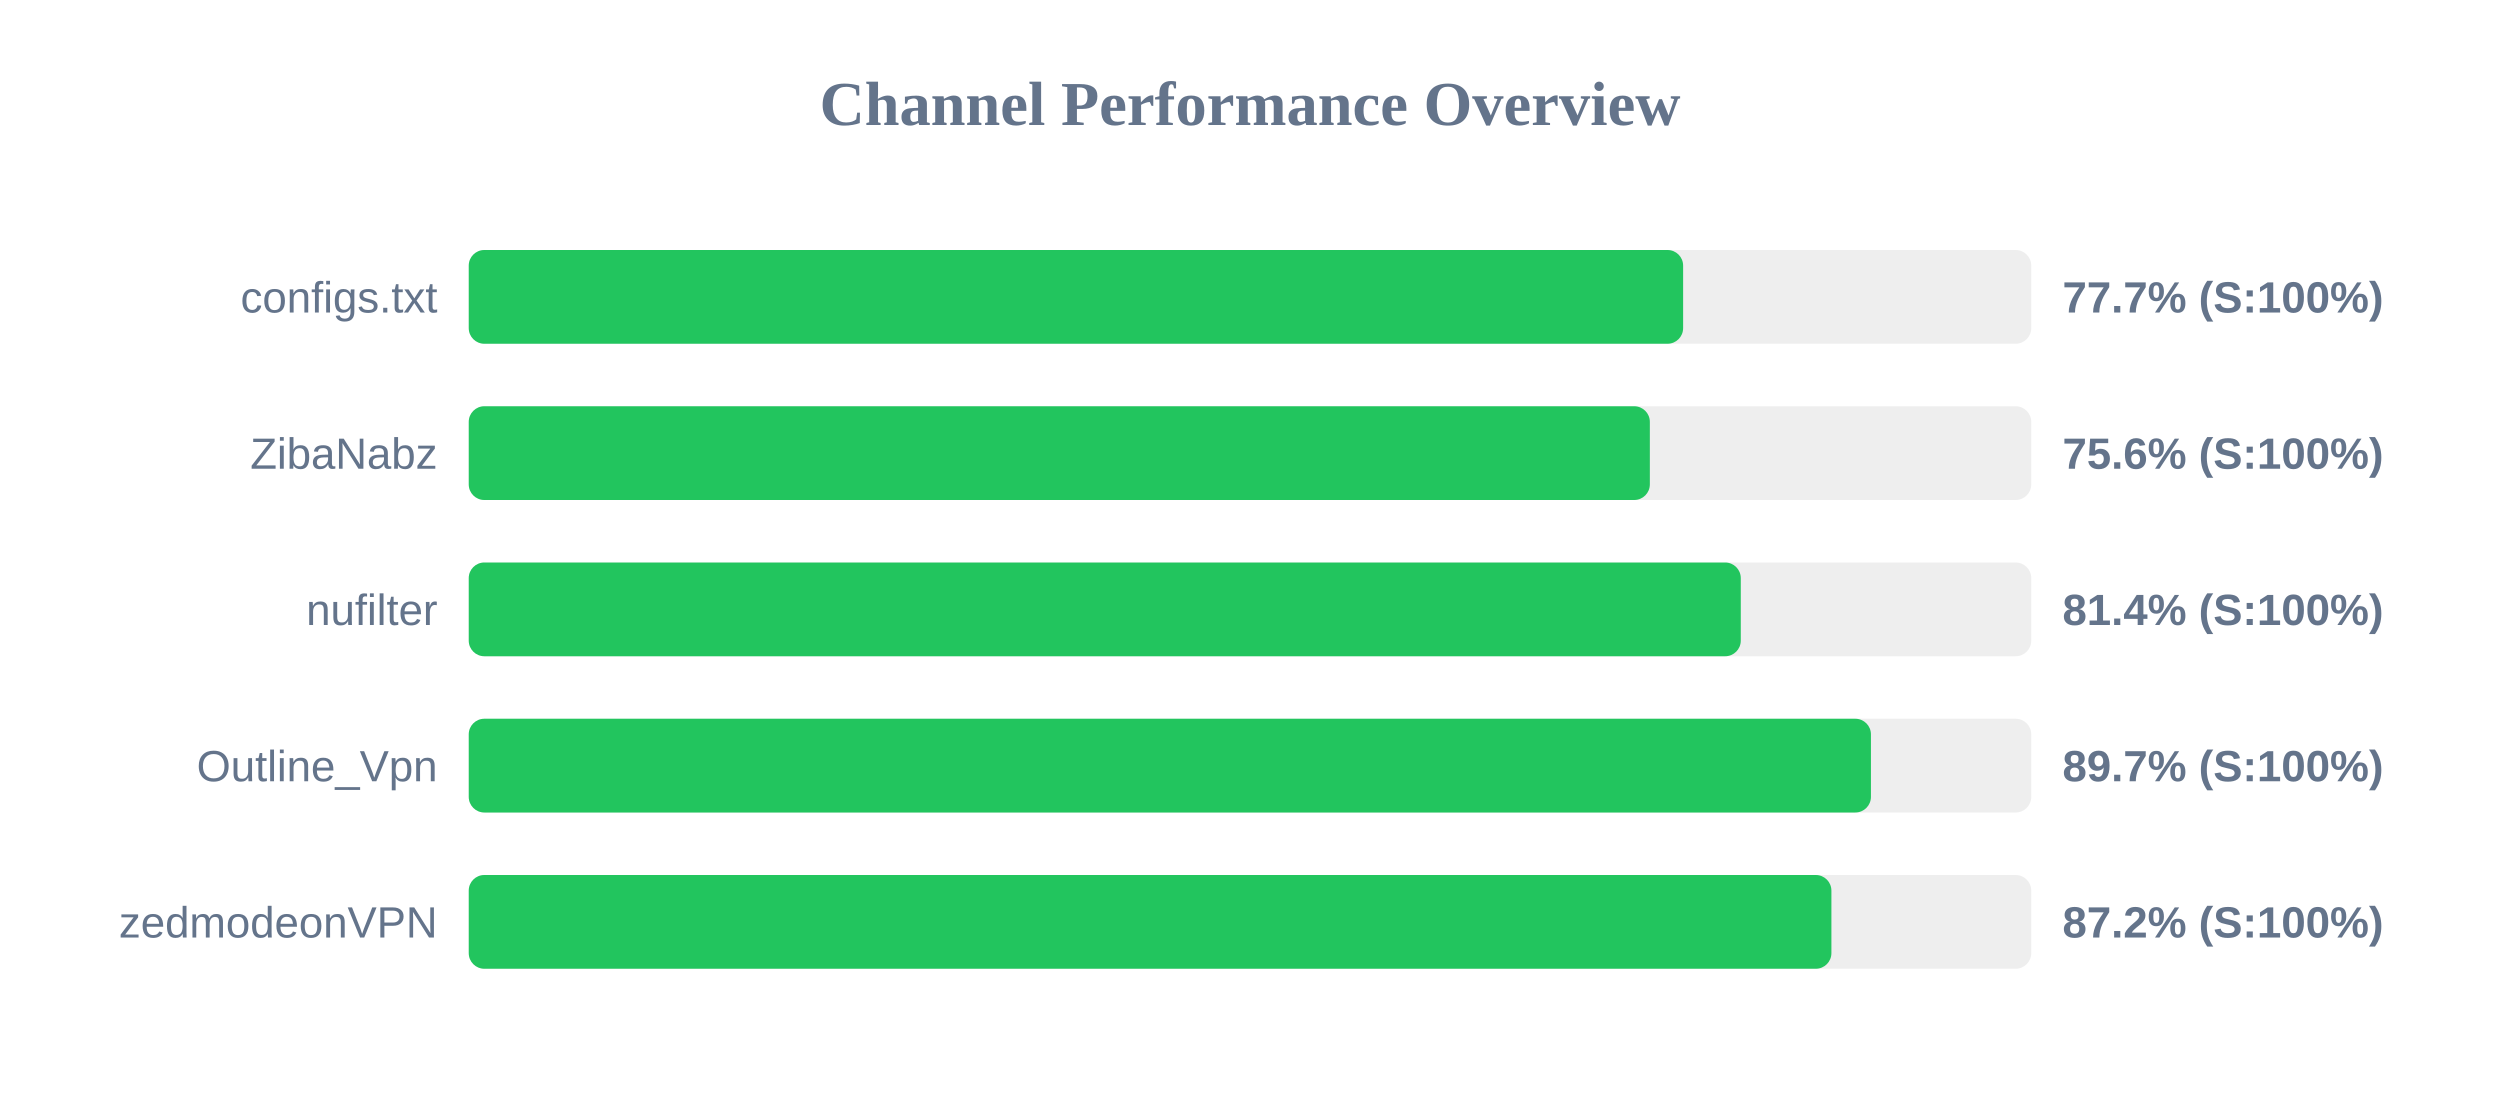
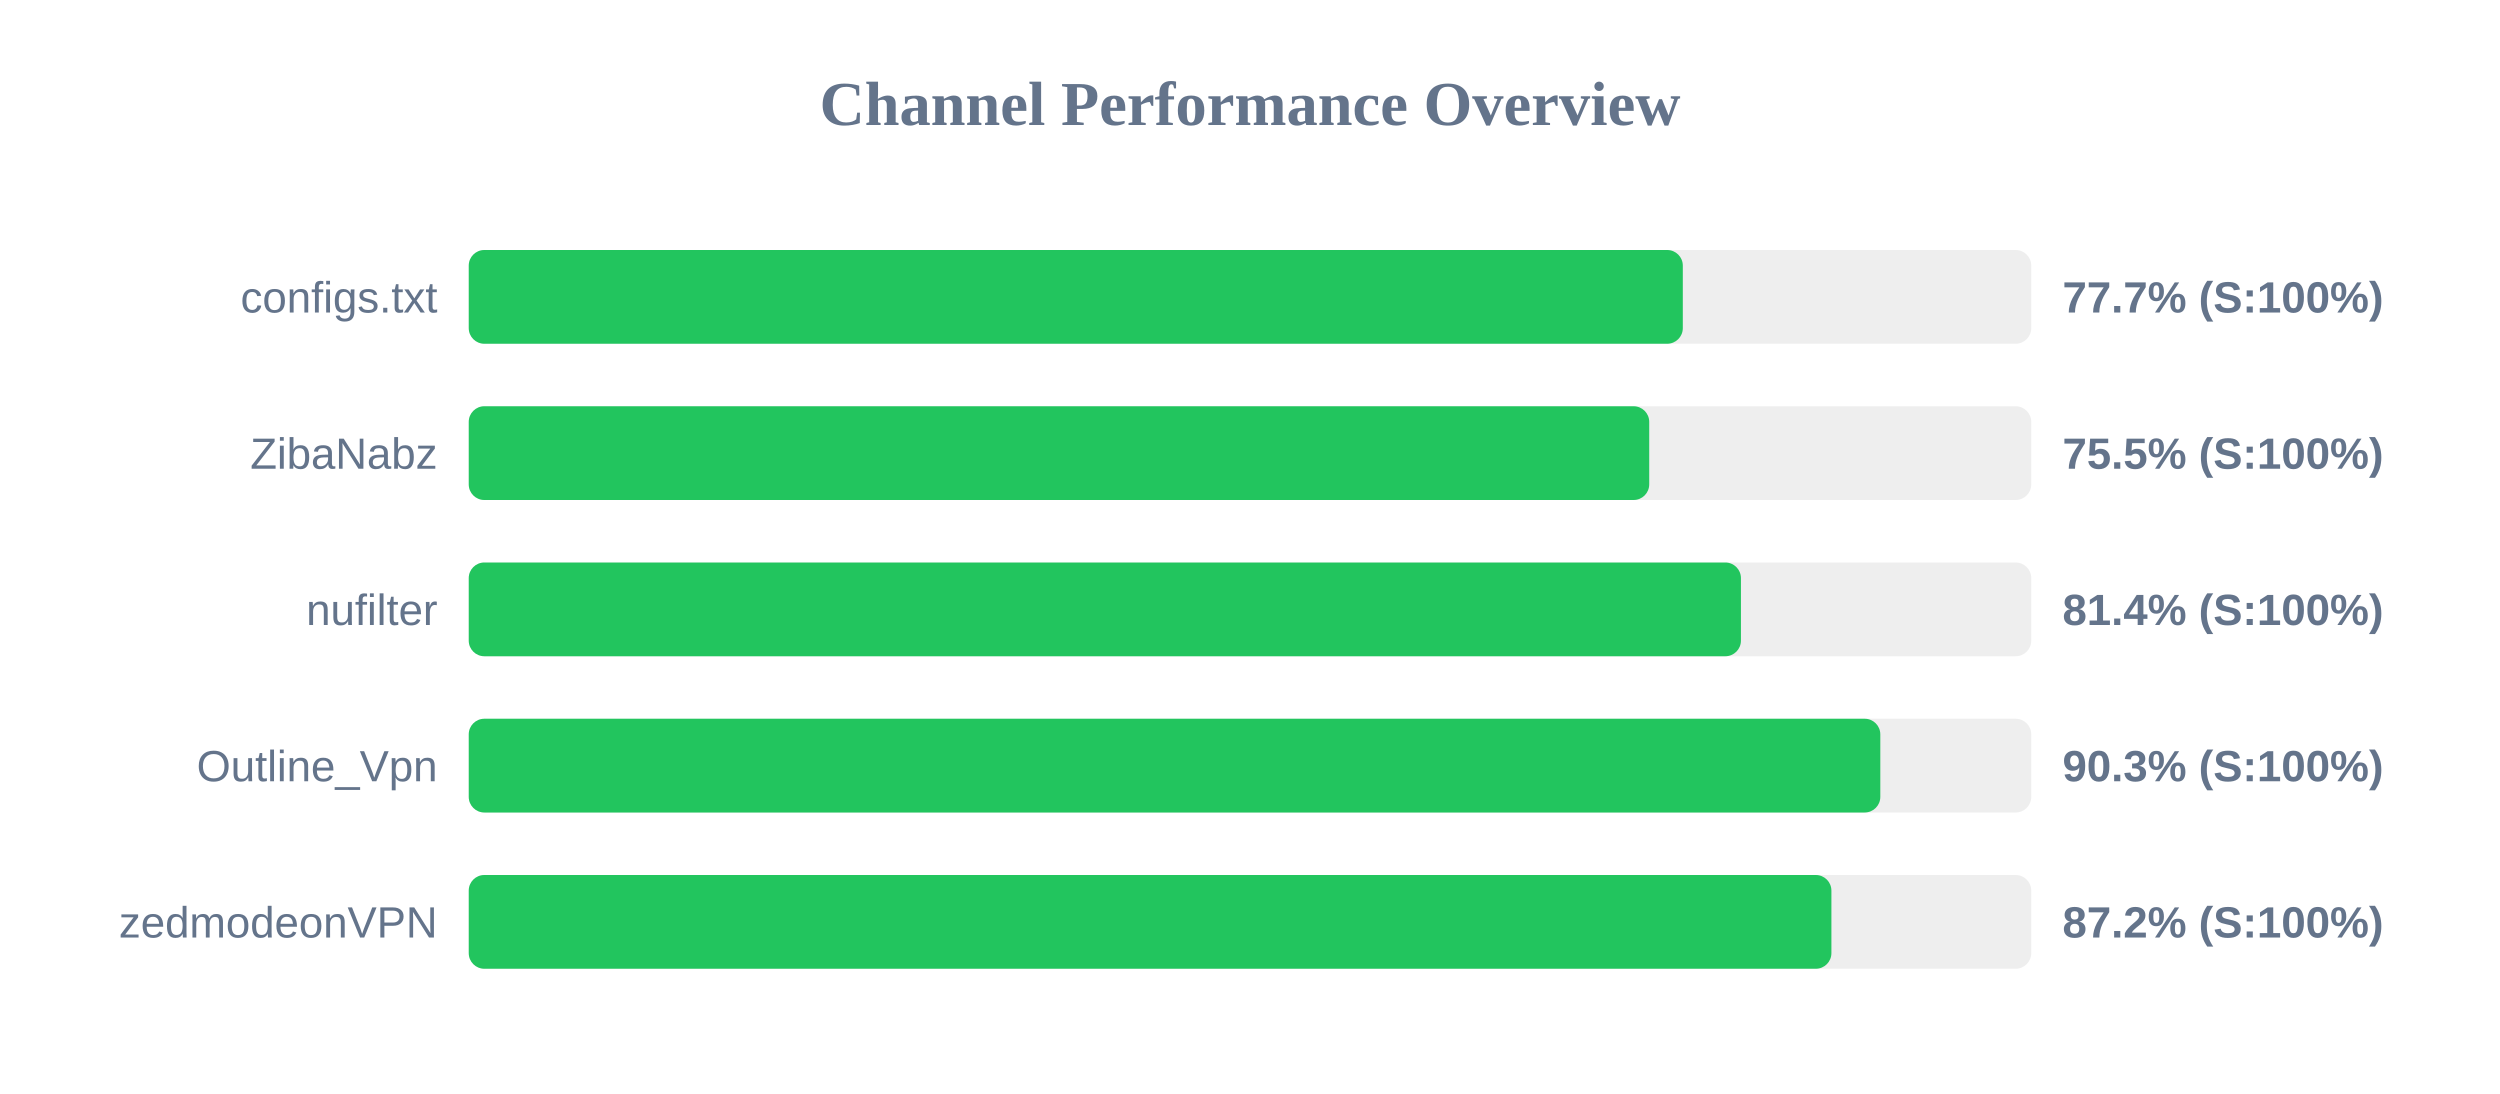
<svg xmlns="http://www.w3.org/2000/svg" width="800" height="350" version="1.1">
  <style>
        .row { font: 14px Arial; fill: #64748b; }
        .score { font: bold 14px Arial; fill: #64748b; }
    </style>
  <text x="400" y="40" text-anchor="middle" font-size="20px" font-weight="bold" fill="#64748b">Channel Performance Overview</text>
  <rect x="150" y="80" width="500" height="30" fill="#eee" rx="5" />
-   <rect x="150" y="80" width="388.6" height="30" fill="#22c55e" rx="5" />
+   <rect x="150" y="80" width="388.5" height="30" fill="#22c55e" rx="5" />
  <text x="140" y="100" text-anchor="end" class="row">configs.txt</text>
  <text x="660" y="100" text-anchor="start" class="score">77.7% (S:100%)</text>
  <rect x="150" y="130" width="500" height="30" fill="#eee" rx="5" />
-   <rect x="150" y="130" width="377.95" height="30" fill="#22c55e" rx="5" />
+   <rect x="150" y="130" width="377.75" height="30" fill="#22c55e" rx="5" />
  <text x="140" y="150" text-anchor="end" class="row">ZibaNabz</text>
-   <text x="660" y="150" text-anchor="start" class="score">75.6% (S:100%)</text>
+   <text x="660" y="150" text-anchor="start" class="score">75.5% (S:100%)</text>
  <rect x="150" y="180" width="500" height="30" fill="#eee" rx="5" />
-   <rect x="150" y="180" width="407.05" height="30" fill="#22c55e" rx="5" />
+   <rect x="150" y="180" width="407.1" height="30" fill="#22c55e" rx="5" />
  <text x="140" y="200" text-anchor="end" class="row">nufilter</text>
  <text x="660" y="200" text-anchor="start" class="score">81.4% (S:100%)</text>
  <rect x="150" y="230" width="500" height="30" fill="#eee" rx="5" />
-   <rect x="150" y="230" width="448.7" height="30" fill="#22c55e" rx="5" />
+   <rect x="150" y="230" width="451.7" height="30" fill="#22c55e" rx="5" />
  <text x="140" y="250" text-anchor="end" class="row">Outline_Vpn</text>
-   <text x="660" y="250" text-anchor="start" class="score">89.7% (S:100%)</text>
+   <text x="660" y="250" text-anchor="start" class="score">90.3% (S:100%)</text>
  <rect x="150" y="280" width="500" height="30" fill="#eee" rx="5" />
  <rect x="150" y="280" width="436.05" height="30" fill="#22c55e" rx="5" />
  <text x="140" y="300" text-anchor="end" class="row">zedmodeonVPN</text>
  <text x="660" y="300" text-anchor="start" class="score">87.2% (S:100%)</text>
</svg>
